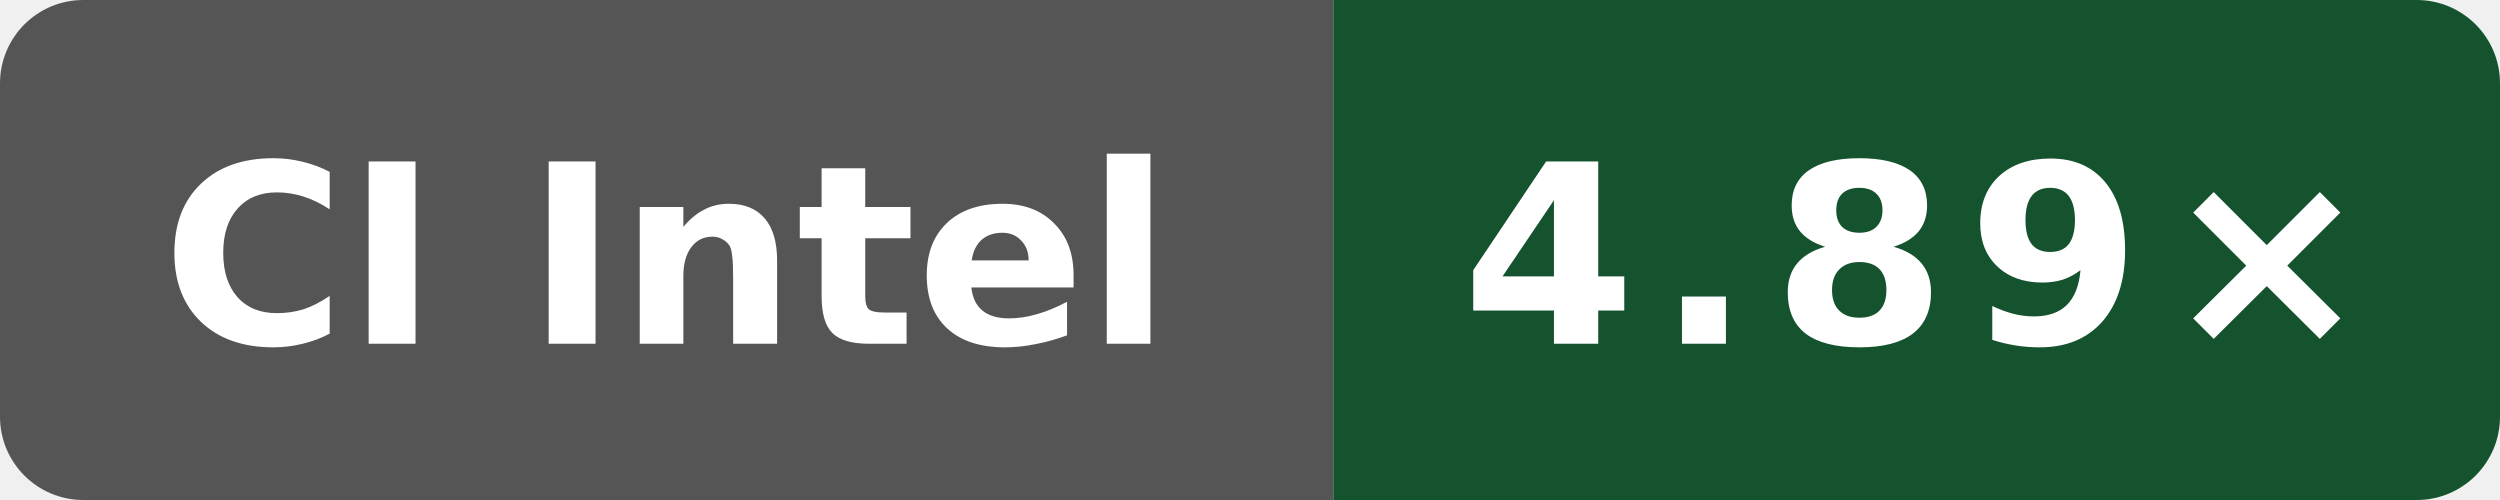
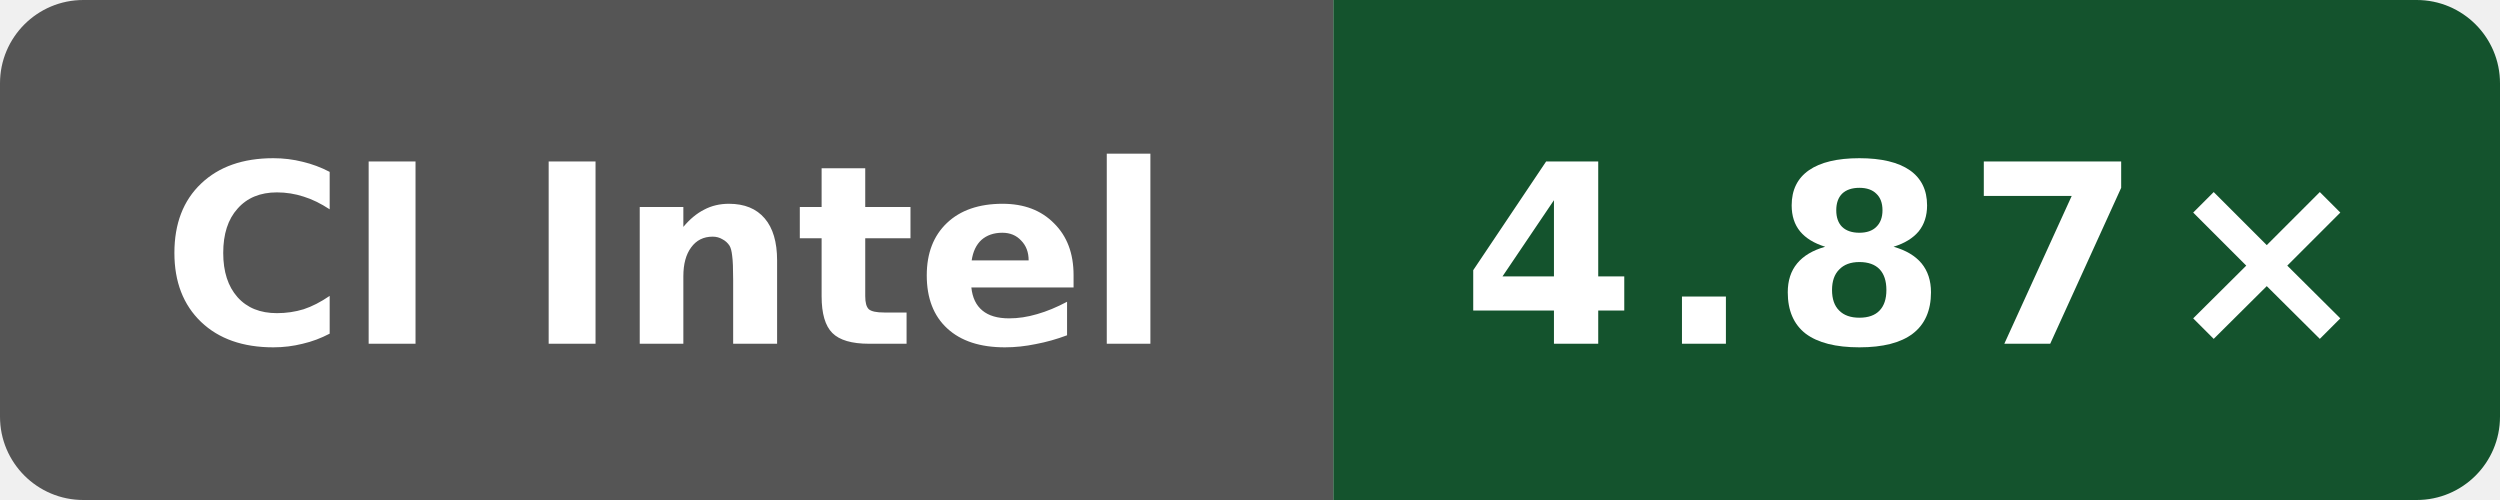
- <svg xmlns="http://www.w3.org/2000/svg" data-original-label="Boost compile CPU vs gcc" data-original-message="4.89×" width="120" height="24" viewBox="0 0 120 24" role="img" aria-label="Boost compile CPU vs gcc; Intel(R) Xeon(R) Platinum 8370C CPU @ 2.80GHz; measured 7bc2ee42070147be1668ff16a16841c6e02b47e3; 7 commits behind main: 4.89×">
+ <svg xmlns="http://www.w3.org/2000/svg" data-original-label="Boost compile CPU vs gcc" data-original-message="4.87×" width="120" height="24" viewBox="0 0 120 24" role="img" aria-label="Boost compile CPU vs gcc; Intel(R) Xeon(R) 6975P-C; measured cc79604cdc196d46abdebb888158e8b90d3cac52; 6 commits behind main: 4.87×">
  <defs>
    <clipPath id="badge">
      <rect width="120" height="24" rx="4" />
    </clipPath>
  </defs>
  <g clip-path="url(#badge)">
    <rect width="64" height="24" fill="#555" />
    <rect x="64" width="56" height="24" fill="#14532d" />
  </g>
  <text x="32" y="16.5" fill="#fff" text-anchor="middle" font-family="Verdana,Geneva,DejaVu Sans,sans-serif" font-size="12" font-weight="700" textLength="52" lengthAdjust="spacingAndGlyphs">CI Intel</text>
-   <text x="92" y="16.5" fill="#fff" text-anchor="middle" font-family="Verdana,Geneva,DejaVu Sans,sans-serif" font-size="12" font-weight="700" letter-spacing="1" textLength="39" lengthAdjust="spacingAndGlyphs">4.89×</text>
+   <text x="92" y="16.5" fill="#fff" text-anchor="middle" font-family="Verdana,Geneva,DejaVu Sans,sans-serif" font-size="12" font-weight="700" letter-spacing="1" textLength="39" lengthAdjust="spacingAndGlyphs">4.87×</text>
</svg>
